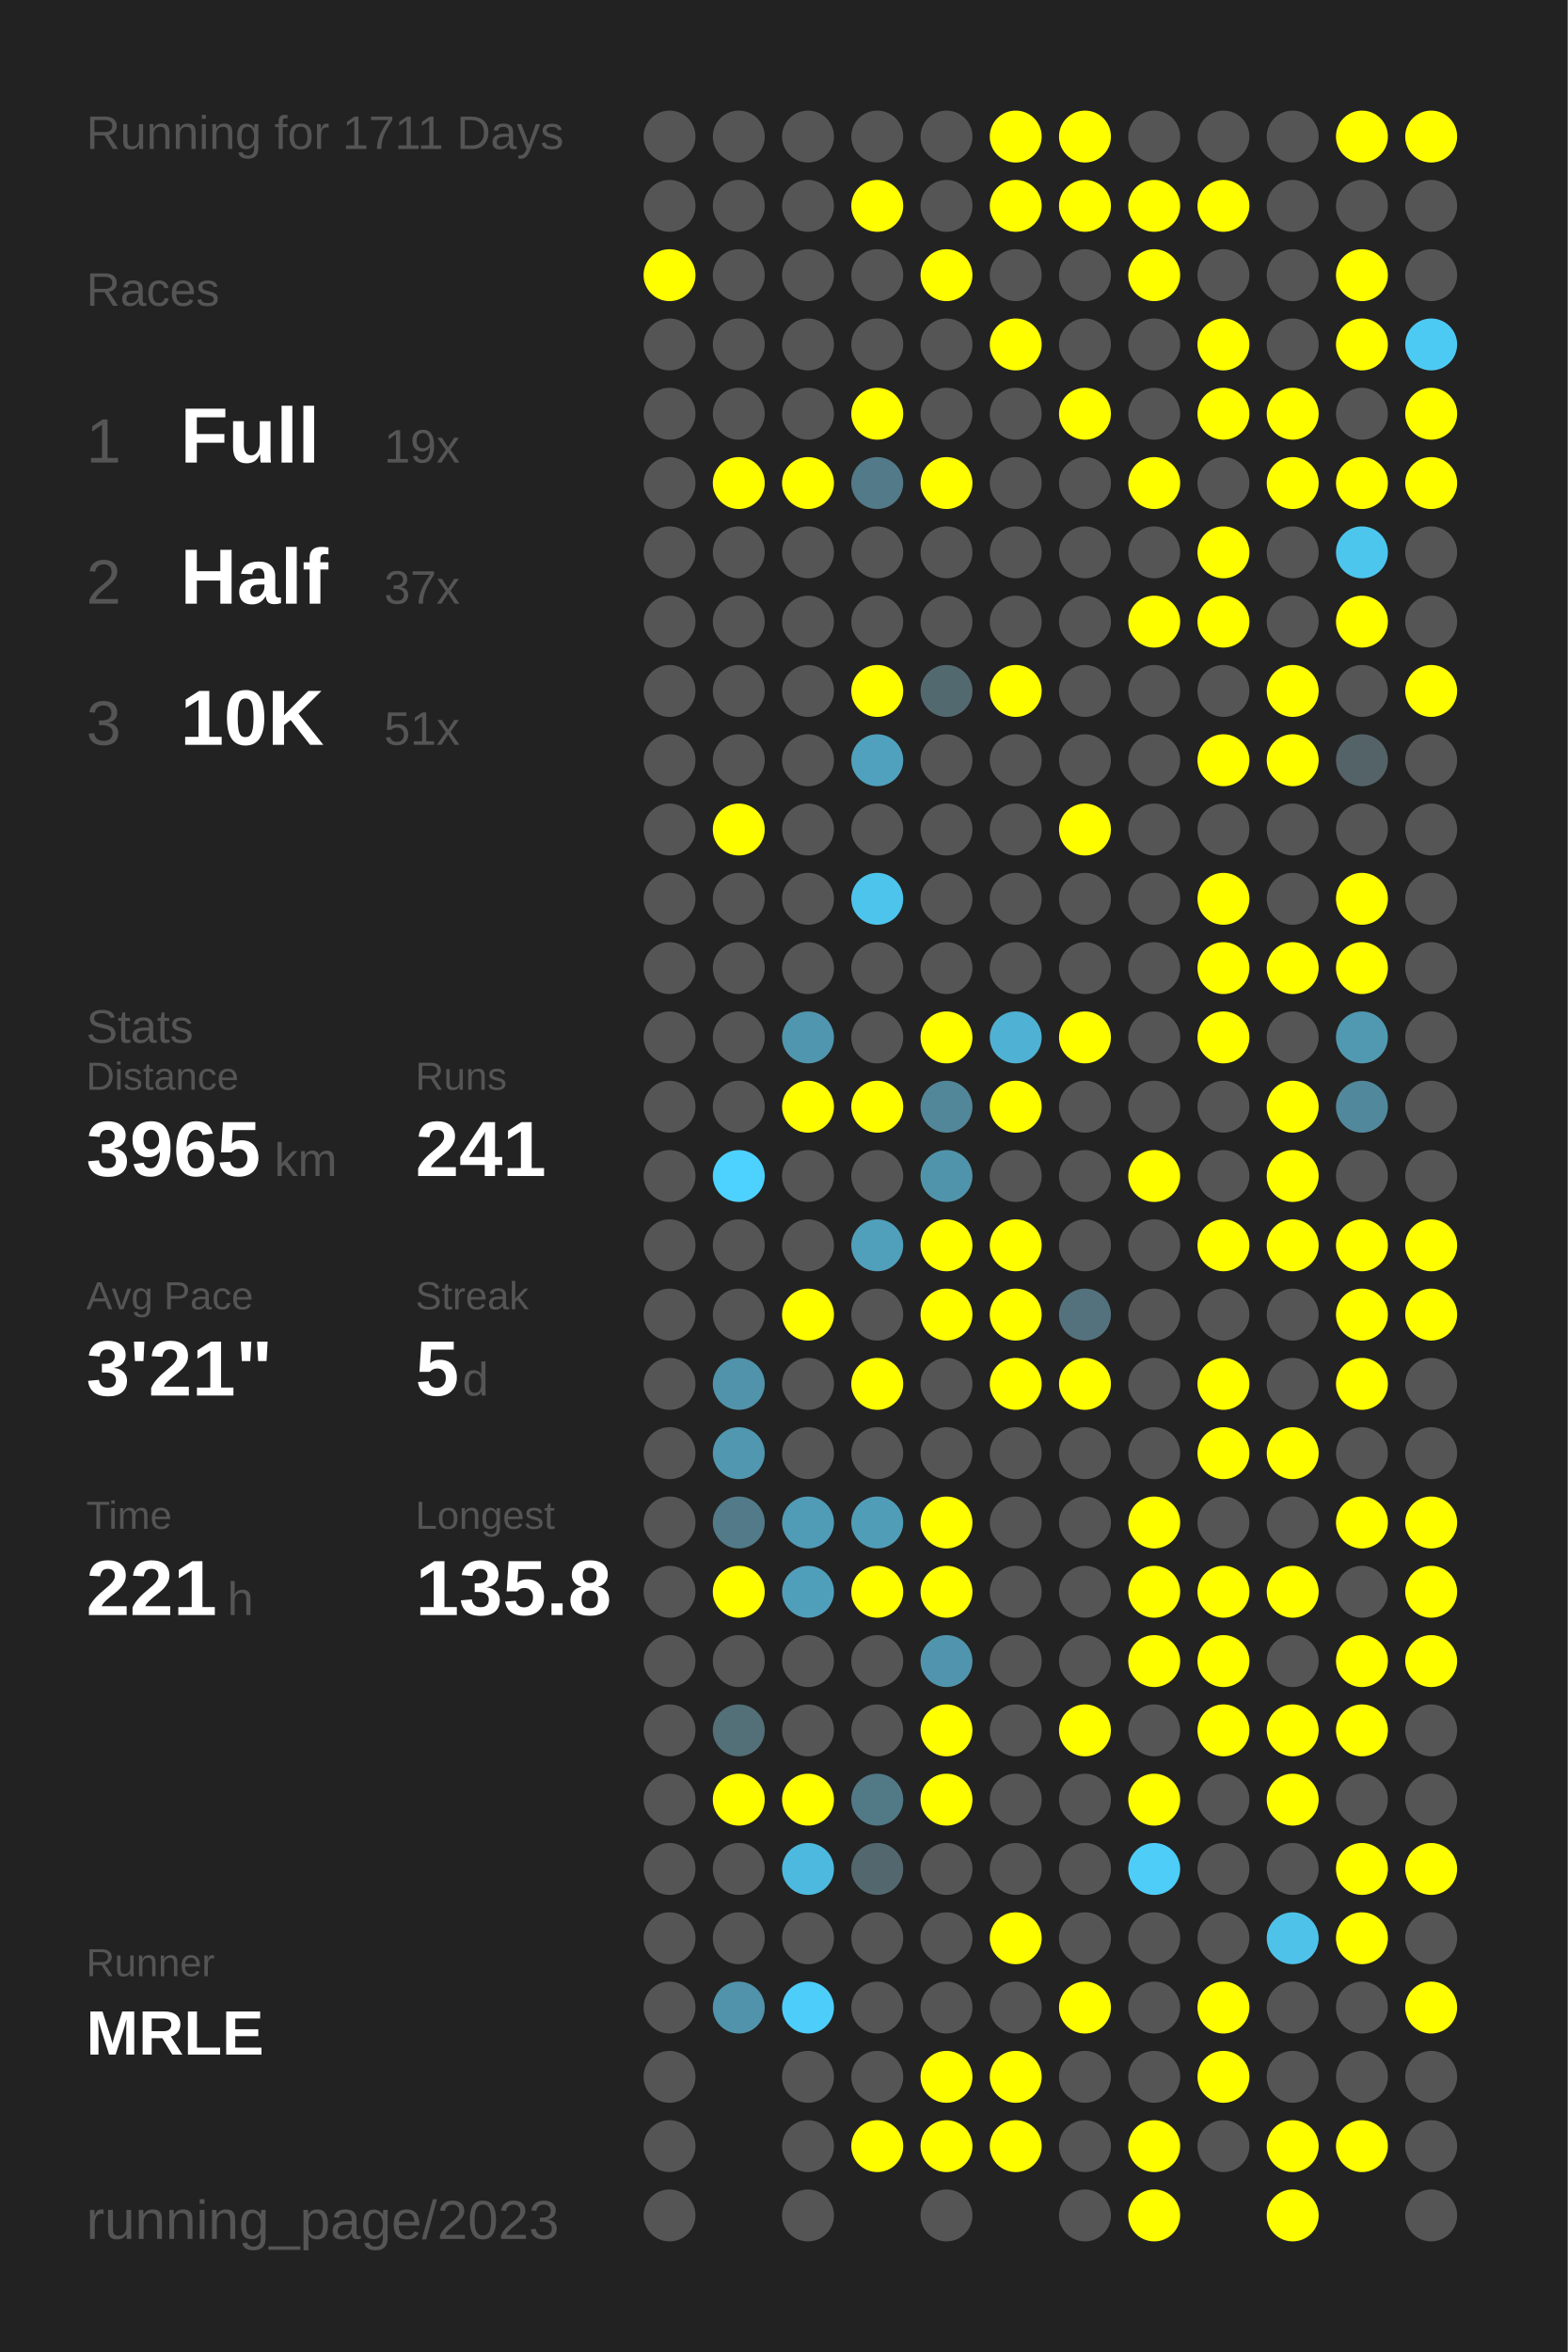
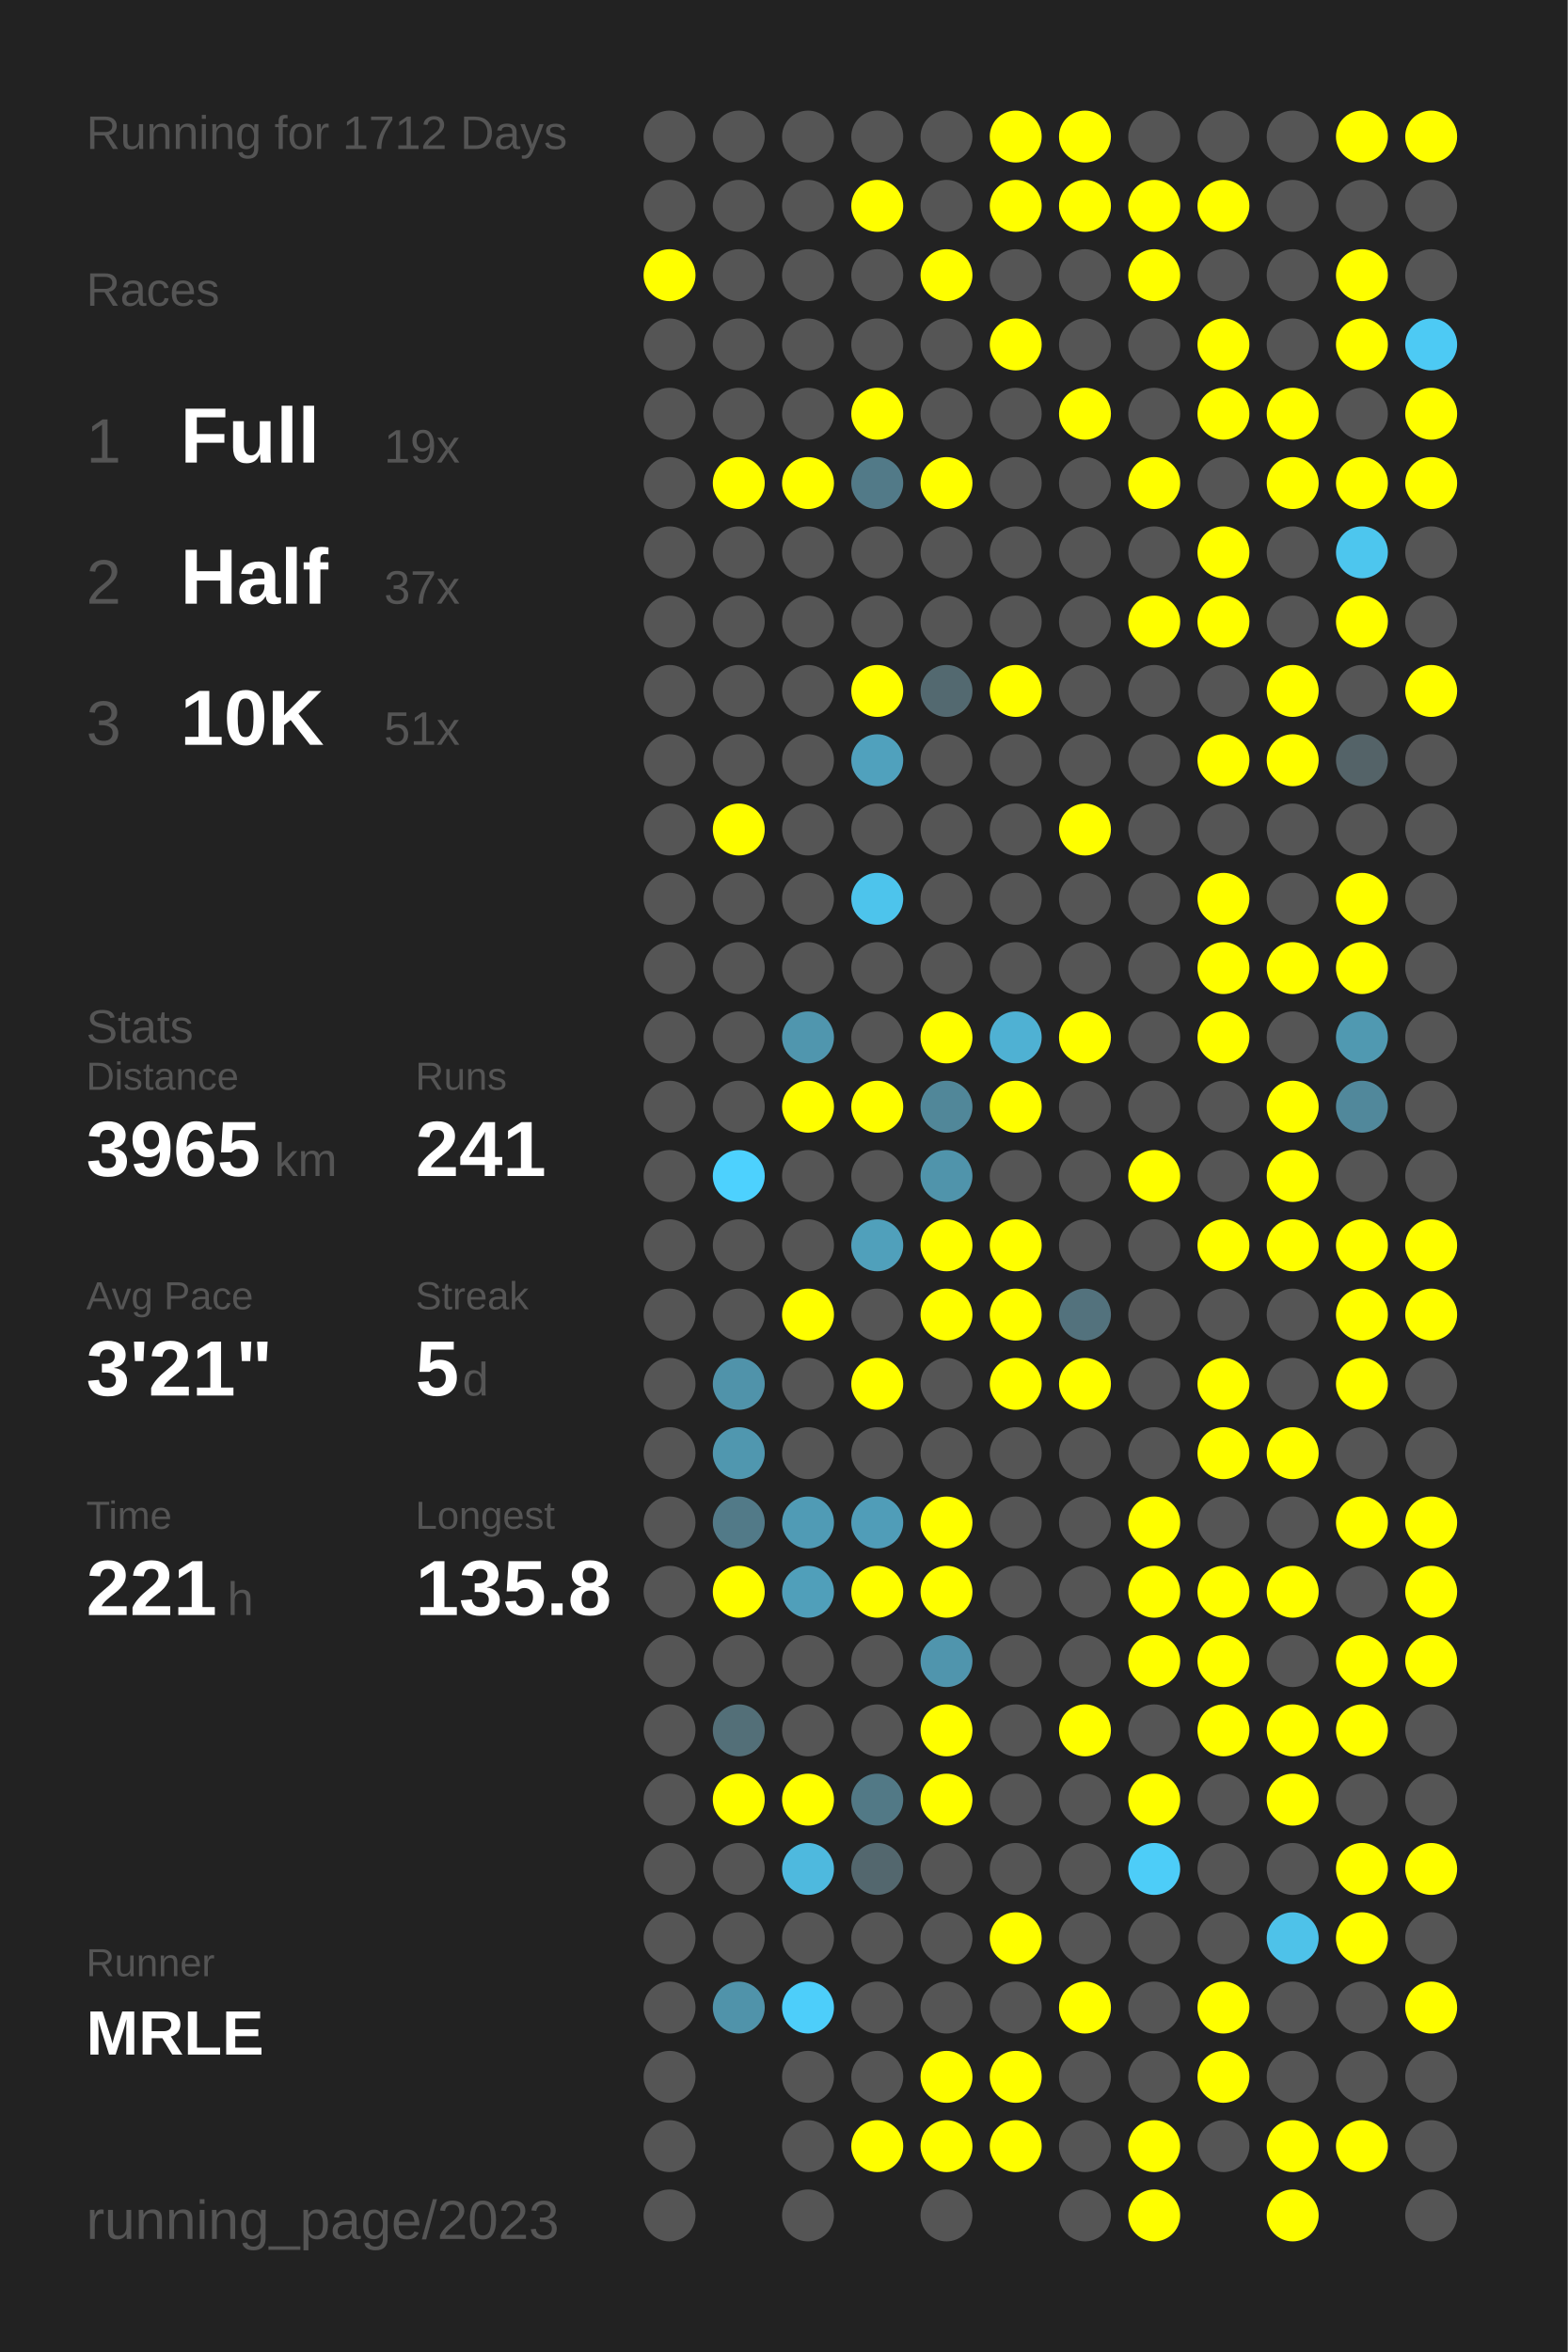
<svg xmlns="http://www.w3.org/2000/svg" baseProfile="full" height="300mm" version="1.1" viewBox="0,0,200,300" width="200mm">
  <defs />
  <rect fill="#222222" height="300" width="200" x="0" y="0" />
-   <text fill="#555555" style="font-size:6px; font-family:Arial;" x="11" y="19">Running for 1711 Days</text>
+   <text fill="#555555" style="font-size:6px; font-family:Arial;" x="11" y="19">Running for 1712 Days</text>
  <text fill="#555555" style="font-size:6px; font-family:Arial;" x="11" y="39">Races</text>
  <text fill="#555555" style="font-size:8px; font-family:Arial;" x="11" y="59">1</text>
  <text fill="#FFFFFF" style="font-size:10px; font-family:Arial; font-weight:bold;" x="23" y="59">Full</text>
  <text fill="#555555" style="font-size:6px; font-family:Arial;" x="49" y="59">19x</text>
  <text fill="#555555" style="font-size:8px; font-family:Arial;" x="11" y="77">2</text>
  <text fill="#FFFFFF" style="font-size:10px; font-family:Arial; font-weight:bold;" x="23" y="77">Half</text>
  <text fill="#555555" style="font-size:6px; font-family:Arial;" x="49" y="77">37x</text>
  <text fill="#555555" style="font-size:8px; font-family:Arial;" x="11" y="95">3</text>
  <text fill="#FFFFFF" style="font-size:10px; font-family:Arial; font-weight:bold;" x="23" y="95">10K</text>
  <text fill="#555555" style="font-size:6px; font-family:Arial;" x="49" y="95">51x</text>
  <text fill="#555555" style="font-size:6px; font-family:Arial;" x="11" y="133">Stats</text>
  <text fill="#555555" style="font-size:5px; font-family:Arial;" x="11" y="139">Distance</text>
  <text fill="#FFFFFF" style="font-size:10px; font-family:Arial; font-weight:bold;" x="11" y="150">3965</text>
  <text fill="#555555" style="font-size:6px; font-family:Arial;" x="35" y="150">km</text>
  <text fill="#555555" style="font-size:5px; font-family:Arial;" x="53" y="139">Runs</text>
  <text fill="#FFFFFF" style="font-size:10px; font-family:Arial; font-weight:bold;" x="53" y="150">241</text>
  <text fill="#555555" style="font-size:5px; font-family:Arial;" x="11" y="167">Avg Pace</text>
  <text fill="#FFFFFF" style="font-size:10px; font-family:Arial; font-weight:bold;" x="11" y="178">3'21"</text>
  <text fill="#555555" style="font-size:5px; font-family:Arial;" x="53" y="167">Streak</text>
  <text fill="#FFFFFF" style="font-size:10px; font-family:Arial; font-weight:bold;" x="53" y="178">5</text>
  <text fill="#555555" style="font-size:6px; font-family:Arial;" x="59" y="178">d</text>
  <text fill="#555555" style="font-size:5px; font-family:Arial;" x="11" y="195">Time</text>
  <text fill="#FFFFFF" style="font-size:10px; font-family:Arial; font-weight:bold;" x="11" y="206">221</text>
  <text fill="#555555" style="font-size:6px; font-family:Arial;" x="29" y="206">h</text>
  <text fill="#555555" style="font-size:5px; font-family:Arial;" x="53" y="195">Longest</text>
  <text fill="#FFFFFF" style="font-size:10px; font-family:Arial; font-weight:bold;" x="53" y="206">135.8</text>
  <text fill="#555555" style="font-size:5px; font-family:Arial;" x="11" y="252.065">Runner</text>
  <text fill="#FFFFFF" style="font-size:8px; font-family:Arial; font-weight:bold;" x="11" y="262.065">MRLE</text>
  <text fill="#555555" style="font-size:7px; font-family:Arial;" x="11" y="285.581">running_page/2023</text>
  <circle cx="85.417" cy="17.419" fill="#555555" r="3.312" />
  <circle cx="85.417" cy="26.258" fill="#555555" r="3.312" />
  <circle cx="85.417" cy="35.097" fill="#FFFF00" r="3.312" />
  <circle cx="85.417" cy="43.935" fill="#555555" r="3.312" />
  <circle cx="85.417" cy="52.774" fill="#555555" r="3.312" />
  <circle cx="85.417" cy="61.613" fill="#555555" r="3.312" />
  <circle cx="85.417" cy="70.452" fill="#555555" r="3.312" />
  <circle cx="85.417" cy="79.29" fill="#555555" r="3.312" />
  <circle cx="85.417" cy="88.129" fill="#555555" r="3.312" />
  <circle cx="85.417" cy="96.968" fill="#555555" r="3.312" />
  <circle cx="85.417" cy="105.806" fill="#555555" r="3.312" />
  <circle cx="85.417" cy="114.645" fill="#555555" r="3.312" />
  <circle cx="85.417" cy="123.484" fill="#555555" r="3.312" />
  <circle cx="85.417" cy="132.323" fill="#555555" r="3.312" />
  <circle cx="85.417" cy="141.161" fill="#555555" r="3.312" />
  <circle cx="85.417" cy="150" fill="#555555" r="3.312" />
  <circle cx="85.417" cy="158.839" fill="#555555" r="3.312" />
  <circle cx="85.417" cy="167.677" fill="#555555" r="3.312" />
  <circle cx="85.417" cy="176.516" fill="#555555" r="3.312" />
  <circle cx="85.417" cy="185.355" fill="#555555" r="3.312" />
  <circle cx="85.417" cy="194.194" fill="#555555" r="3.312" />
  <circle cx="85.417" cy="203.032" fill="#555555" r="3.312" />
  <circle cx="85.417" cy="211.871" fill="#555555" r="3.312" />
  <circle cx="85.417" cy="220.71" fill="#555555" r="3.312" />
  <circle cx="85.417" cy="229.548" fill="#555555" r="3.312" />
  <circle cx="85.417" cy="238.387" fill="#555555" r="3.312" />
  <circle cx="85.417" cy="247.226" fill="#555555" r="3.312" />
  <circle cx="85.417" cy="256.065" fill="#555555" r="3.312" />
  <circle cx="85.417" cy="264.903" fill="#555555" r="3.312" />
  <circle cx="85.417" cy="273.742" fill="#555555" r="3.312" />
  <circle cx="85.417" cy="282.581" fill="#555555" r="3.312" />
  <circle cx="94.25" cy="17.419" fill="#555555" r="3.312" />
  <circle cx="94.25" cy="26.258" fill="#555555" r="3.312" />
  <circle cx="94.25" cy="35.097" fill="#555555" r="3.312" />
  <circle cx="94.25" cy="43.935" fill="#555555" r="3.312" />
  <circle cx="94.25" cy="52.774" fill="#555555" r="3.312" />
  <circle cx="94.25" cy="61.613" fill="#FFFF00" r="3.312" />
  <circle cx="94.25" cy="70.452" fill="#555555" r="3.312" />
  <circle cx="94.25" cy="79.29" fill="#555555" r="3.312" />
  <circle cx="94.25" cy="88.129" fill="#555555" r="3.312" />
  <circle cx="94.25" cy="96.968" fill="#555555" r="3.312" />
  <circle cx="94.25" cy="105.806" fill="#FFFF00" r="3.312" />
  <circle cx="94.25" cy="114.645" fill="#555555" r="3.312" />
  <circle cx="94.25" cy="123.484" fill="#555555" r="3.312" />
  <circle cx="94.25" cy="132.323" fill="#555555" r="3.312" />
  <circle cx="94.25" cy="141.161" fill="#555555" r="3.312" />
  <circle cx="94.25" cy="150" fill="#4dd1fe" r="3.312" />
  <circle cx="94.25" cy="158.839" fill="#555555" r="3.312" />
  <circle cx="94.25" cy="167.677" fill="#555555" r="3.312" />
  <circle cx="94.25" cy="176.516" fill="#5093aa" r="3.312" />
  <circle cx="94.25" cy="185.355" fill="#5097af" r="3.312" />
  <circle cx="94.25" cy="194.194" fill="#527a88" r="3.312" />
  <circle cx="94.25" cy="203.032" fill="#FFFF00" r="3.312" />
  <circle cx="94.25" cy="211.871" fill="#555555" r="3.312" />
  <circle cx="94.25" cy="220.71" fill="#536f78" r="3.312" />
  <circle cx="94.25" cy="229.548" fill="#FFFF00" r="3.312" />
  <circle cx="94.25" cy="238.387" fill="#555555" r="3.312" />
  <circle cx="94.25" cy="247.226" fill="#555555" r="3.312" />
  <circle cx="94.25" cy="256.065" fill="#5093aa" r="3.312" />
  <circle cx="103.083" cy="17.419" fill="#555555" r="3.312" />
  <circle cx="103.083" cy="26.258" fill="#555555" r="3.312" />
  <circle cx="103.083" cy="35.097" fill="#555555" r="3.312" />
  <circle cx="103.083" cy="43.935" fill="#555555" r="3.312" />
  <circle cx="103.083" cy="52.774" fill="#555555" r="3.312" />
  <circle cx="103.083" cy="61.613" fill="#FFFF00" r="3.312" />
  <circle cx="103.083" cy="70.452" fill="#555555" r="3.312" />
  <circle cx="103.083" cy="79.29" fill="#555555" r="3.312" />
  <circle cx="103.083" cy="88.129" fill="#555555" r="3.312" />
  <circle cx="103.083" cy="96.968" fill="#555555" r="3.312" />
  <circle cx="103.083" cy="105.806" fill="#555555" r="3.312" />
  <circle cx="103.083" cy="114.645" fill="#555555" r="3.312" />
  <circle cx="103.083" cy="123.484" fill="#555555" r="3.312" />
  <circle cx="103.083" cy="132.323" fill="#5096ae" r="3.312" />
  <circle cx="103.083" cy="141.161" fill="#FFFF00" r="3.312" />
  <circle cx="103.083" cy="150" fill="#555555" r="3.312" />
  <circle cx="103.083" cy="158.839" fill="#555555" r="3.312" />
  <circle cx="103.083" cy="167.677" fill="#FFFF00" r="3.312" />
  <circle cx="103.083" cy="176.516" fill="#555555" r="3.312" />
  <circle cx="103.083" cy="185.355" fill="#555555" r="3.312" />
  <circle cx="103.083" cy="194.194" fill="#509bb5" r="3.312" />
  <circle cx="103.083" cy="203.032" fill="#509fba" r="3.312" />
  <circle cx="103.083" cy="211.871" fill="#555555" r="3.312" />
  <circle cx="103.083" cy="220.71" fill="#555555" r="3.312" />
  <circle cx="103.083" cy="229.548" fill="#FFFF00" r="3.312" />
  <circle cx="103.083" cy="238.387" fill="#4eb9de" r="3.312" />
  <circle cx="103.083" cy="247.226" fill="#555555" r="3.312" />
  <circle cx="103.083" cy="256.065" fill="#4dcefa" r="3.312" />
  <circle cx="103.083" cy="264.903" fill="#555555" r="3.312" />
  <circle cx="103.083" cy="273.742" fill="#555555" r="3.312" />
  <circle cx="103.083" cy="282.581" fill="#555555" r="3.312" />
  <circle cx="111.917" cy="17.419" fill="#555555" r="3.312" />
  <circle cx="111.917" cy="26.258" fill="#FFFF00" r="3.312" />
  <circle cx="111.917" cy="35.097" fill="#555555" r="3.312" />
  <circle cx="111.917" cy="43.935" fill="#555555" r="3.312" />
  <circle cx="111.917" cy="52.774" fill="#FFFF00" r="3.312" />
  <circle cx="111.917" cy="61.613" fill="#527a88" r="3.312" />
  <circle cx="111.917" cy="70.452" fill="#555555" r="3.312" />
  <circle cx="111.917" cy="79.29" fill="#555555" r="3.312" />
  <circle cx="111.917" cy="88.129" fill="#FFFF00" r="3.312" />
  <circle cx="111.917" cy="96.968" fill="#50a1bd" r="3.312" />
  <circle cx="111.917" cy="105.806" fill="#555555" r="3.312" />
  <circle cx="111.917" cy="114.645" fill="#4dc4ec" r="3.312" />
  <circle cx="111.917" cy="123.484" fill="#555555" r="3.312" />
  <circle cx="111.917" cy="132.323" fill="#555555" r="3.312" />
  <circle cx="111.917" cy="141.161" fill="#FFFF00" r="3.312" />
  <circle cx="111.917" cy="150" fill="#555555" r="3.312" />
  <circle cx="111.917" cy="158.839" fill="#50a0bb" r="3.312" />
  <circle cx="111.917" cy="167.677" fill="#555555" r="3.312" />
  <circle cx="111.917" cy="176.516" fill="#FFFF00" r="3.312" />
  <circle cx="111.917" cy="185.355" fill="#555555" r="3.312" />
  <circle cx="111.917" cy="194.194" fill="#509db8" r="3.312" />
  <circle cx="111.917" cy="203.032" fill="#FFFF00" r="3.312" />
  <circle cx="111.917" cy="211.871" fill="#555555" r="3.312" />
  <circle cx="111.917" cy="220.71" fill="#555555" r="3.312" />
  <circle cx="111.917" cy="229.548" fill="#527986" r="3.312" />
  <circle cx="111.917" cy="238.387" fill="#53676e" r="3.312" />
  <circle cx="111.917" cy="247.226" fill="#555555" r="3.312" />
  <circle cx="111.917" cy="256.065" fill="#555555" r="3.312" />
  <circle cx="111.917" cy="264.903" fill="#555555" r="3.312" />
  <circle cx="111.917" cy="273.742" fill="#FFFF00" r="3.312" />
  <circle cx="120.75" cy="17.419" fill="#555555" r="3.312" />
  <circle cx="120.75" cy="26.258" fill="#555555" r="3.312" />
  <circle cx="120.75" cy="35.097" fill="#FFFF00" r="3.312" />
  <circle cx="120.75" cy="43.935" fill="#555555" r="3.312" />
  <circle cx="120.75" cy="52.774" fill="#555555" r="3.312" />
  <circle cx="120.75" cy="61.613" fill="#FFFF00" r="3.312" />
  <circle cx="120.75" cy="70.452" fill="#555555" r="3.312" />
  <circle cx="120.75" cy="79.29" fill="#555555" r="3.312" />
  <circle cx="120.75" cy="88.129" fill="#536970" r="3.312" />
  <circle cx="120.75" cy="96.968" fill="#555555" r="3.312" />
  <circle cx="120.75" cy="105.806" fill="#555555" r="3.312" />
  <circle cx="120.75" cy="114.645" fill="#555555" r="3.312" />
  <circle cx="120.75" cy="123.484" fill="#555555" r="3.312" />
  <circle cx="120.75" cy="132.323" fill="#FFFF00" r="3.312" />
  <circle cx="120.75" cy="141.161" fill="#518799" r="3.312" />
  <circle cx="120.75" cy="150" fill="#5094ab" r="3.312" />
  <circle cx="120.75" cy="158.839" fill="#FFFF00" r="3.312" />
  <circle cx="120.75" cy="167.677" fill="#FFFF00" r="3.312" />
  <circle cx="120.75" cy="176.516" fill="#555555" r="3.312" />
  <circle cx="120.75" cy="185.355" fill="#555555" r="3.312" />
  <circle cx="120.75" cy="194.194" fill="#FFFF00" r="3.312" />
  <circle cx="120.75" cy="203.032" fill="#FFFF00" r="3.312" />
  <circle cx="120.75" cy="211.871" fill="#5095ad" r="3.312" />
  <circle cx="120.75" cy="220.71" fill="#FFFF00" r="3.312" />
  <circle cx="120.75" cy="229.548" fill="#FFFF00" r="3.312" />
  <circle cx="120.75" cy="238.387" fill="#555555" r="3.312" />
  <circle cx="120.75" cy="247.226" fill="#555555" r="3.312" />
  <circle cx="120.75" cy="256.065" fill="#555555" r="3.312" />
  <circle cx="120.75" cy="264.903" fill="#FFFF00" r="3.312" />
  <circle cx="120.75" cy="273.742" fill="#FFFF00" r="3.312" />
  <circle cx="120.75" cy="282.581" fill="#555555" r="3.312" />
  <circle cx="129.583" cy="17.419" fill="#FFFF00" r="3.312" />
  <circle cx="129.583" cy="26.258" fill="#FFFF00" r="3.312" />
  <circle cx="129.583" cy="35.097" fill="#555555" r="3.312" />
  <circle cx="129.583" cy="43.935" fill="#FFFF00" r="3.312" />
  <circle cx="129.583" cy="52.774" fill="#555555" r="3.312" />
  <circle cx="129.583" cy="61.613" fill="#555555" r="3.312" />
  <circle cx="129.583" cy="70.452" fill="#555555" r="3.312" />
  <circle cx="129.583" cy="79.29" fill="#555555" r="3.312" />
  <circle cx="129.583" cy="88.129" fill="#FFFF00" r="3.312" />
  <circle cx="129.583" cy="96.968" fill="#555555" r="3.312" />
  <circle cx="129.583" cy="105.806" fill="#555555" r="3.312" />
  <circle cx="129.583" cy="114.645" fill="#555555" r="3.312" />
  <circle cx="129.583" cy="123.484" fill="#555555" r="3.312" />
  <circle cx="129.583" cy="132.323" fill="#4fb1d3" r="3.312" />
  <circle cx="129.583" cy="141.161" fill="#FFFF00" r="3.312" />
  <circle cx="129.583" cy="150" fill="#555555" r="3.312" />
  <circle cx="129.583" cy="158.839" fill="#FFFF00" r="3.312" />
  <circle cx="129.583" cy="167.677" fill="#FFFF00" r="3.312" />
  <circle cx="129.583" cy="176.516" fill="#FFFF00" r="3.312" />
  <circle cx="129.583" cy="185.355" fill="#555555" r="3.312" />
  <circle cx="129.583" cy="194.194" fill="#555555" r="3.312" />
  <circle cx="129.583" cy="203.032" fill="#555555" r="3.312" />
  <circle cx="129.583" cy="211.871" fill="#555555" r="3.312" />
  <circle cx="129.583" cy="220.71" fill="#555555" r="3.312" />
  <circle cx="129.583" cy="229.548" fill="#555555" r="3.312" />
  <circle cx="129.583" cy="238.387" fill="#555555" r="3.312" />
  <circle cx="129.583" cy="247.226" fill="#FFFF00" r="3.312" />
  <circle cx="129.583" cy="256.065" fill="#555555" r="3.312" />
  <circle cx="129.583" cy="264.903" fill="#FFFF00" r="3.312" />
  <circle cx="129.583" cy="273.742" fill="#FFFF00" r="3.312" />
  <circle cx="138.417" cy="17.419" fill="#FFFF00" r="3.312" />
  <circle cx="138.417" cy="26.258" fill="#FFFF00" r="3.312" />
  <circle cx="138.417" cy="35.097" fill="#555555" r="3.312" />
  <circle cx="138.417" cy="43.935" fill="#555555" r="3.312" />
  <circle cx="138.417" cy="52.774" fill="#FFFF00" r="3.312" />
  <circle cx="138.417" cy="61.613" fill="#555555" r="3.312" />
  <circle cx="138.417" cy="70.452" fill="#555555" r="3.312" />
  <circle cx="138.417" cy="79.29" fill="#555555" r="3.312" />
  <circle cx="138.417" cy="88.129" fill="#555555" r="3.312" />
  <circle cx="138.417" cy="96.968" fill="#555555" r="3.312" />
  <circle cx="138.417" cy="105.806" fill="#FFFF00" r="3.312" />
  <circle cx="138.417" cy="114.645" fill="#555555" r="3.312" />
  <circle cx="138.417" cy="123.484" fill="#555555" r="3.312" />
  <circle cx="138.417" cy="132.323" fill="#FFFF00" r="3.312" />
  <circle cx="138.417" cy="141.161" fill="#555555" r="3.312" />
  <circle cx="138.417" cy="150" fill="#555555" r="3.312" />
  <circle cx="138.417" cy="158.839" fill="#555555" r="3.312" />
  <circle cx="138.417" cy="167.677" fill="#53727d" r="3.312" />
  <circle cx="138.417" cy="176.516" fill="#FFFF00" r="3.312" />
  <circle cx="138.417" cy="185.355" fill="#555555" r="3.312" />
  <circle cx="138.417" cy="194.194" fill="#555555" r="3.312" />
  <circle cx="138.417" cy="203.032" fill="#555555" r="3.312" />
  <circle cx="138.417" cy="211.871" fill="#555555" r="3.312" />
  <circle cx="138.417" cy="220.71" fill="#FFFF00" r="3.312" />
  <circle cx="138.417" cy="229.548" fill="#555555" r="3.312" />
  <circle cx="138.417" cy="238.387" fill="#555555" r="3.312" />
  <circle cx="138.417" cy="247.226" fill="#555555" r="3.312" />
  <circle cx="138.417" cy="256.065" fill="#FFFF00" r="3.312" />
  <circle cx="138.417" cy="264.903" fill="#555555" r="3.312" />
  <circle cx="138.417" cy="273.742" fill="#555555" r="3.312" />
  <circle cx="138.417" cy="282.581" fill="#555555" r="3.312" />
  <circle cx="147.25" cy="17.419" fill="#555555" r="3.312" />
  <circle cx="147.25" cy="26.258" fill="#FFFF00" r="3.312" />
  <circle cx="147.25" cy="35.097" fill="#FFFF00" r="3.312" />
  <circle cx="147.25" cy="43.935" fill="#555555" r="3.312" />
  <circle cx="147.25" cy="52.774" fill="#555555" r="3.312" />
  <circle cx="147.25" cy="61.613" fill="#FFFF00" r="3.312" />
  <circle cx="147.25" cy="70.452" fill="#555555" r="3.312" />
  <circle cx="147.25" cy="79.29" fill="#FFFF00" r="3.312" />
  <circle cx="147.25" cy="88.129" fill="#555555" r="3.312" />
  <circle cx="147.25" cy="96.968" fill="#555555" r="3.312" />
  <circle cx="147.25" cy="105.806" fill="#555555" r="3.312" />
  <circle cx="147.25" cy="114.645" fill="#555555" r="3.312" />
  <circle cx="147.25" cy="123.484" fill="#555555" r="3.312" />
  <circle cx="147.25" cy="132.323" fill="#555555" r="3.312" />
  <circle cx="147.25" cy="141.161" fill="#555555" r="3.312" />
  <circle cx="147.25" cy="150" fill="#FFFF00" r="3.312" />
  <circle cx="147.25" cy="158.839" fill="#555555" r="3.312" />
  <circle cx="147.25" cy="167.677" fill="#555555" r="3.312" />
  <circle cx="147.25" cy="176.516" fill="#555555" r="3.312" />
  <circle cx="147.25" cy="185.355" fill="#555555" r="3.312" />
  <circle cx="147.25" cy="194.194" fill="#FFFF00" r="3.312" />
  <circle cx="147.25" cy="203.032" fill="#FFFF00" r="3.312" />
  <circle cx="147.25" cy="211.871" fill="#FFFF00" r="3.312" />
  <circle cx="147.25" cy="220.71" fill="#555555" r="3.312" />
  <circle cx="147.25" cy="229.548" fill="#FFFF00" r="3.312" />
  <circle cx="147.25" cy="238.387" fill="#4dcdf8" r="3.312" />
  <circle cx="147.25" cy="247.226" fill="#555555" r="3.312" />
  <circle cx="147.25" cy="256.065" fill="#555555" r="3.312" />
  <circle cx="147.25" cy="264.903" fill="#555555" r="3.312" />
  <circle cx="147.25" cy="273.742" fill="#FFFF00" r="3.312" />
  <circle cx="147.25" cy="282.581" fill="#FFFF00" r="3.312" />
  <circle cx="156.083" cy="17.419" fill="#555555" r="3.312" />
  <circle cx="156.083" cy="26.258" fill="#FFFF00" r="3.312" />
  <circle cx="156.083" cy="35.097" fill="#555555" r="3.312" />
  <circle cx="156.083" cy="43.935" fill="#FFFF00" r="3.312" />
  <circle cx="156.083" cy="52.774" fill="#FFFF00" r="3.312" />
  <circle cx="156.083" cy="61.613" fill="#555555" r="3.312" />
  <circle cx="156.083" cy="70.452" fill="#FFFF00" r="3.312" />
  <circle cx="156.083" cy="79.29" fill="#FFFF00" r="3.312" />
  <circle cx="156.083" cy="88.129" fill="#555555" r="3.312" />
  <circle cx="156.083" cy="96.968" fill="#FFFF00" r="3.312" />
  <circle cx="156.083" cy="105.806" fill="#555555" r="3.312" />
  <circle cx="156.083" cy="114.645" fill="#FFFF00" r="3.312" />
  <circle cx="156.083" cy="123.484" fill="#FFFF00" r="3.312" />
  <circle cx="156.083" cy="132.323" fill="#FFFF00" r="3.312" />
  <circle cx="156.083" cy="141.161" fill="#555555" r="3.312" />
  <circle cx="156.083" cy="150" fill="#555555" r="3.312" />
  <circle cx="156.083" cy="158.839" fill="#FFFF00" r="3.312" />
  <circle cx="156.083" cy="167.677" fill="#555555" r="3.312" />
  <circle cx="156.083" cy="176.516" fill="#FFFF00" r="3.312" />
  <circle cx="156.083" cy="185.355" fill="#FFFF00" r="3.312" />
  <circle cx="156.083" cy="194.194" fill="#555555" r="3.312" />
  <circle cx="156.083" cy="203.032" fill="#FFFF00" r="3.312" />
  <circle cx="156.083" cy="211.871" fill="#FFFF00" r="3.312" />
  <circle cx="156.083" cy="220.71" fill="#FFFF00" r="3.312" />
  <circle cx="156.083" cy="229.548" fill="#555555" r="3.312" />
  <circle cx="156.083" cy="238.387" fill="#555555" r="3.312" />
  <circle cx="156.083" cy="247.226" fill="#555555" r="3.312" />
  <circle cx="156.083" cy="256.065" fill="#FFFF00" r="3.312" />
  <circle cx="156.083" cy="264.903" fill="#FFFF00" r="3.312" />
  <circle cx="156.083" cy="273.742" fill="#555555" r="3.312" />
  <circle cx="164.917" cy="17.419" fill="#555555" r="3.312" />
  <circle cx="164.917" cy="26.258" fill="#555555" r="3.312" />
  <circle cx="164.917" cy="35.097" fill="#555555" r="3.312" />
  <circle cx="164.917" cy="43.935" fill="#555555" r="3.312" />
  <circle cx="164.917" cy="52.774" fill="#FFFF00" r="3.312" />
  <circle cx="164.917" cy="61.613" fill="#FFFF00" r="3.312" />
  <circle cx="164.917" cy="70.452" fill="#555555" r="3.312" />
  <circle cx="164.917" cy="79.29" fill="#555555" r="3.312" />
  <circle cx="164.917" cy="88.129" fill="#FFFF00" r="3.312" />
  <circle cx="164.917" cy="96.968" fill="#FFFF00" r="3.312" />
  <circle cx="164.917" cy="105.806" fill="#555555" r="3.312" />
  <circle cx="164.917" cy="114.645" fill="#555555" r="3.312" />
  <circle cx="164.917" cy="123.484" fill="#FFFF00" r="3.312" />
  <circle cx="164.917" cy="132.323" fill="#555555" r="3.312" />
  <circle cx="164.917" cy="141.161" fill="#FFFF00" r="3.312" />
  <circle cx="164.917" cy="150" fill="#FFFF00" r="3.312" />
  <circle cx="164.917" cy="158.839" fill="#FFFF00" r="3.312" />
  <circle cx="164.917" cy="167.677" fill="#555555" r="3.312" />
  <circle cx="164.917" cy="176.516" fill="#555555" r="3.312" />
  <circle cx="164.917" cy="185.355" fill="#FFFF00" r="3.312" />
  <circle cx="164.917" cy="194.194" fill="#555555" r="3.312" />
  <circle cx="164.917" cy="203.032" fill="#FFFF00" r="3.312" />
  <circle cx="164.917" cy="211.871" fill="#555555" r="3.312" />
  <circle cx="164.917" cy="220.71" fill="#FFFF00" r="3.312" />
  <circle cx="164.917" cy="229.548" fill="#FFFF00" r="3.312" />
  <circle cx="164.917" cy="238.387" fill="#555555" r="3.312" />
  <circle cx="164.917" cy="247.226" fill="#4ec2e9" r="3.312" />
  <circle cx="164.917" cy="256.065" fill="#555555" r="3.312" />
  <circle cx="164.917" cy="264.903" fill="#555555" r="3.312" />
  <circle cx="164.917" cy="273.742" fill="#FFFF00" r="3.312" />
  <circle cx="164.917" cy="282.581" fill="#FFFF00" r="3.312" />
  <circle cx="173.75" cy="17.419" fill="#FFFF00" r="3.312" />
  <circle cx="173.75" cy="26.258" fill="#555555" r="3.312" />
  <circle cx="173.75" cy="35.097" fill="#FFFF00" r="3.312" />
  <circle cx="173.75" cy="43.935" fill="#FFFF00" r="3.312" />
  <circle cx="173.75" cy="52.774" fill="#555555" r="3.312" />
  <circle cx="173.75" cy="61.613" fill="#FFFF00" r="3.312" />
  <circle cx="173.75" cy="70.452" fill="#4dc6ee" r="3.312" />
  <circle cx="173.75" cy="79.29" fill="#FFFF00" r="3.312" />
  <circle cx="173.75" cy="88.129" fill="#555555" r="3.312" />
  <circle cx="173.75" cy="96.968" fill="#546368" r="3.312" />
  <circle cx="173.75" cy="105.806" fill="#555555" r="3.312" />
  <circle cx="173.75" cy="114.645" fill="#FFFF00" r="3.312" />
  <circle cx="173.75" cy="123.484" fill="#FFFF00" r="3.312" />
  <circle cx="173.75" cy="132.323" fill="#5099b1" r="3.312" />
  <circle cx="173.75" cy="141.161" fill="#51889b" r="3.312" />
  <circle cx="173.75" cy="150" fill="#555555" r="3.312" />
  <circle cx="173.75" cy="158.839" fill="#FFFF00" r="3.312" />
  <circle cx="173.75" cy="167.677" fill="#FFFF00" r="3.312" />
  <circle cx="173.75" cy="176.516" fill="#FFFF00" r="3.312" />
  <circle cx="173.75" cy="185.355" fill="#555555" r="3.312" />
  <circle cx="173.75" cy="194.194" fill="#FFFF00" r="3.312" />
  <circle cx="173.75" cy="203.032" fill="#555555" r="3.312" />
  <circle cx="173.75" cy="211.871" fill="#FFFF00" r="3.312" />
  <circle cx="173.75" cy="220.71" fill="#FFFF00" r="3.312" />
  <circle cx="173.75" cy="229.548" fill="#555555" r="3.312" />
  <circle cx="173.75" cy="238.387" fill="#FFFF00" r="3.312" />
  <circle cx="173.75" cy="247.226" fill="#FFFF00" r="3.312" />
  <circle cx="173.75" cy="256.065" fill="#555555" r="3.312" />
  <circle cx="173.75" cy="264.903" fill="#555555" r="3.312" />
  <circle cx="173.75" cy="273.742" fill="#FFFF00" r="3.312" />
  <circle cx="182.583" cy="17.419" fill="#FFFF00" r="3.312" />
  <circle cx="182.583" cy="26.258" fill="#555555" r="3.312" />
  <circle cx="182.583" cy="35.097" fill="#555555" r="3.312" />
  <circle cx="182.583" cy="43.935" fill="#4dcaf4" r="3.312" />
  <circle cx="182.583" cy="52.774" fill="#FFFF00" r="3.312" />
  <circle cx="182.583" cy="61.613" fill="#FFFF00" r="3.312" />
  <circle cx="182.583" cy="70.452" fill="#555555" r="3.312" />
  <circle cx="182.583" cy="79.29" fill="#555555" r="3.312" />
  <circle cx="182.583" cy="88.129" fill="#FFFF00" r="3.312" />
  <circle cx="182.583" cy="96.968" fill="#555555" r="3.312" />
  <circle cx="182.583" cy="105.806" fill="#555555" r="3.312" />
  <circle cx="182.583" cy="114.645" fill="#555555" r="3.312" />
  <circle cx="182.583" cy="123.484" fill="#555555" r="3.312" />
  <circle cx="182.583" cy="132.323" fill="#555555" r="3.312" />
  <circle cx="182.583" cy="141.161" fill="#555555" r="3.312" />
  <circle cx="182.583" cy="150" fill="#555555" r="3.312" />
  <circle cx="182.583" cy="158.839" fill="#FFFF00" r="3.312" />
  <circle cx="182.583" cy="167.677" fill="#FFFF00" r="3.312" />
  <circle cx="182.583" cy="176.516" fill="#555555" r="3.312" />
  <circle cx="182.583" cy="185.355" fill="#555555" r="3.312" />
  <circle cx="182.583" cy="194.194" fill="#FFFF00" r="3.312" />
  <circle cx="182.583" cy="203.032" fill="#FFFF00" r="3.312" />
  <circle cx="182.583" cy="211.871" fill="#FFFF00" r="3.312" />
  <circle cx="182.583" cy="220.71" fill="#555555" r="3.312" />
  <circle cx="182.583" cy="229.548" fill="#555555" r="3.312" />
  <circle cx="182.583" cy="238.387" fill="#FFFF00" r="3.312" />
  <circle cx="182.583" cy="247.226" fill="#555555" r="3.312" />
  <circle cx="182.583" cy="256.065" fill="#FFFF00" r="3.312" />
  <circle cx="182.583" cy="264.903" fill="#555555" r="3.312" />
  <circle cx="182.583" cy="273.742" fill="#555555" r="3.312" />
  <circle cx="182.583" cy="282.581" fill="#555555" r="3.312" />
</svg>
